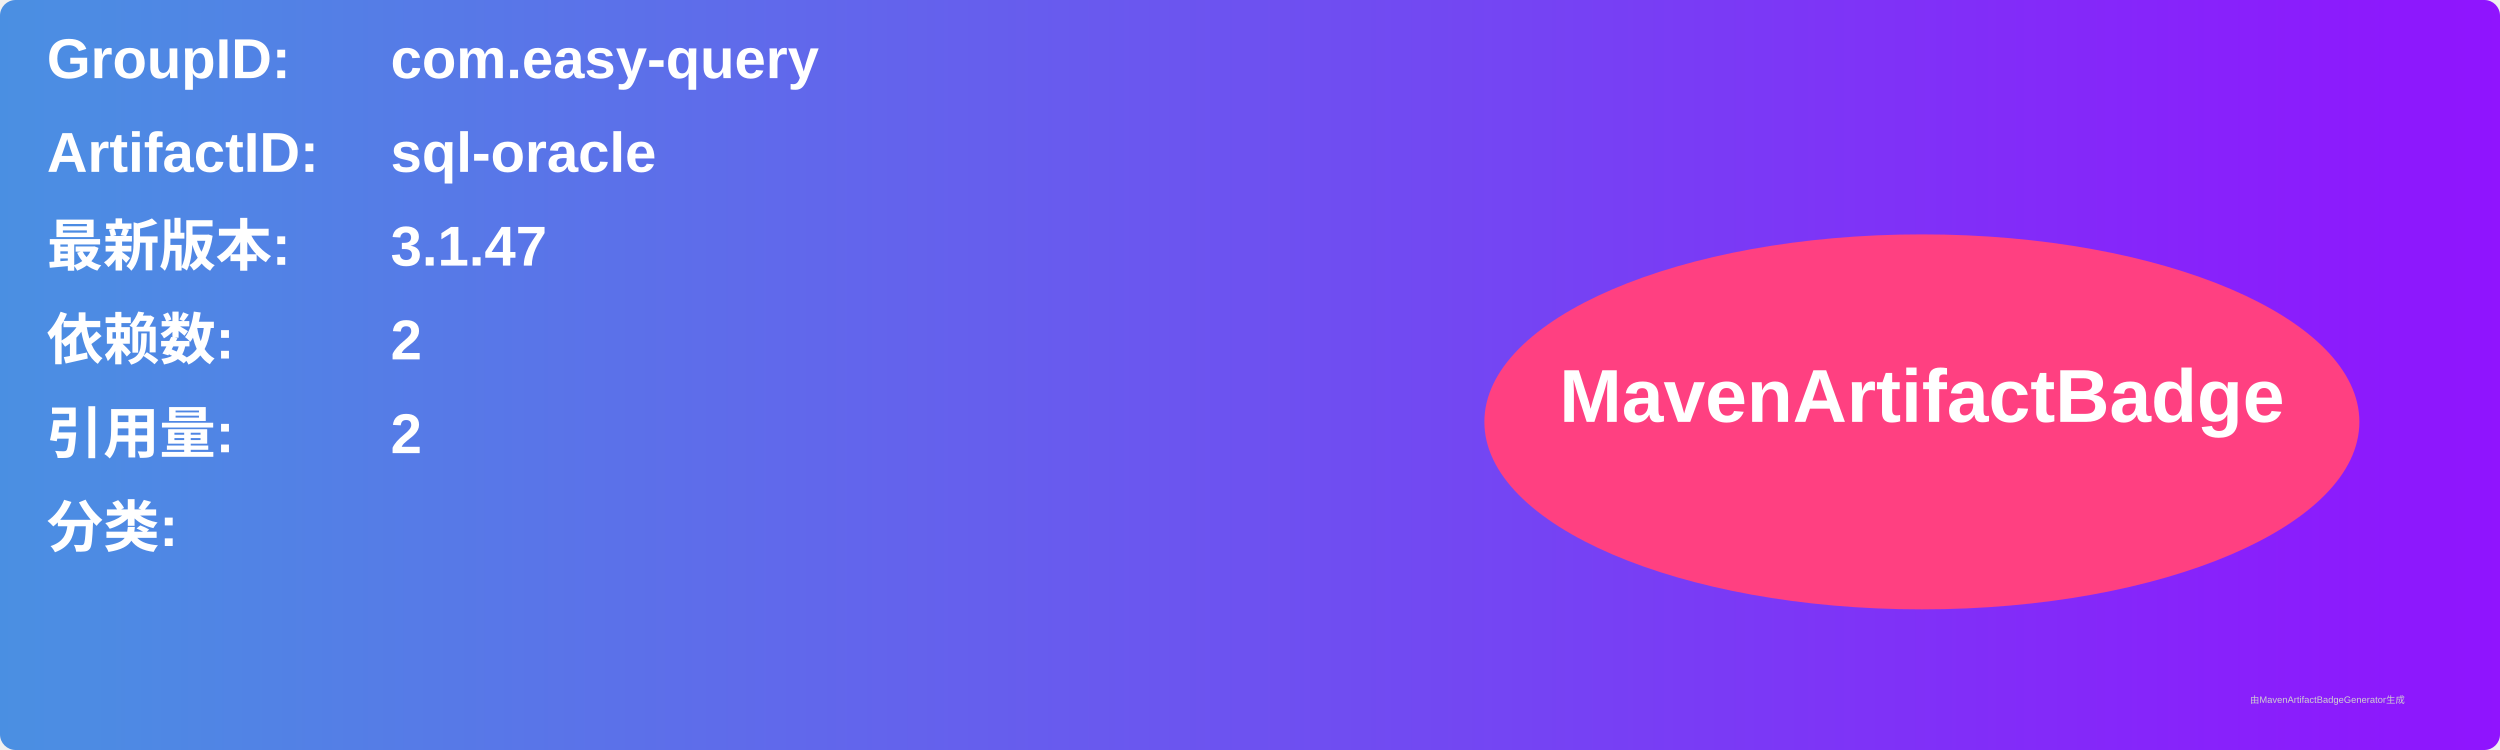
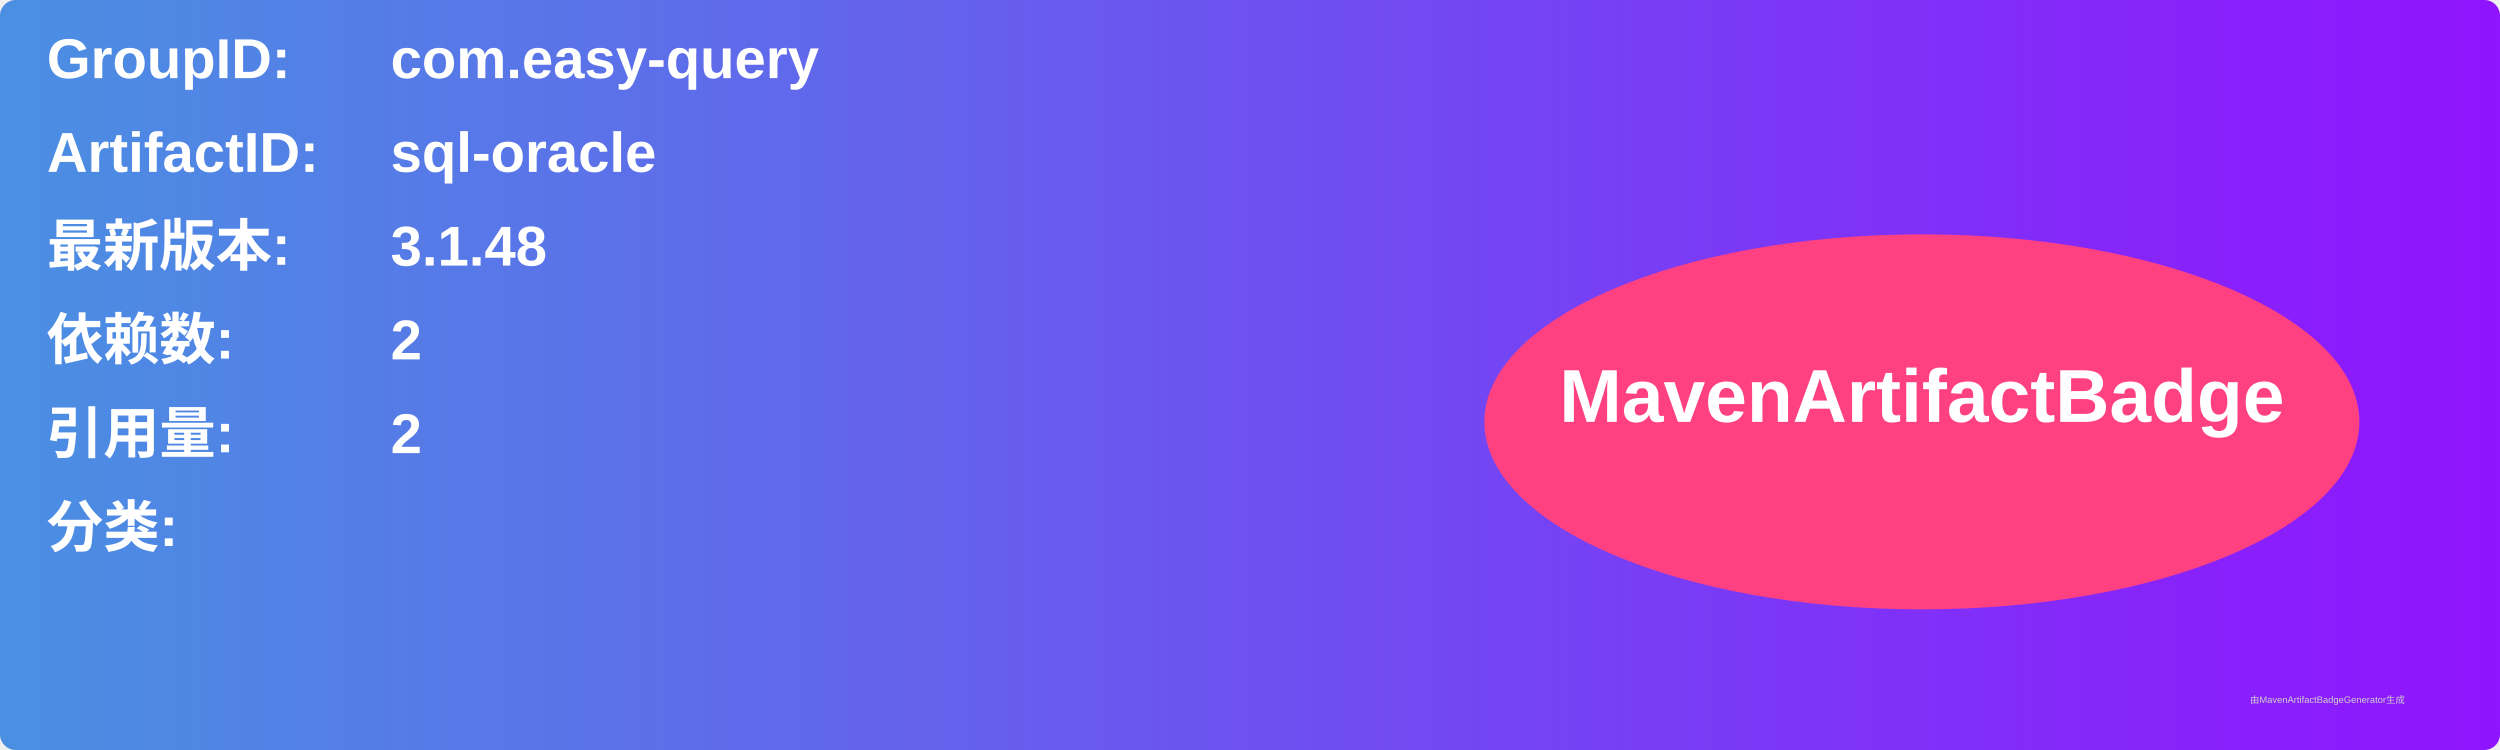
<svg xmlns="http://www.w3.org/2000/svg" width="800" height="240" viewBox="0 0 800 240">
  <linearGradient id="grad" x1="0%" y1="0%" x2="100%" y2="0%">
    <stop offset="0%" stop-color="#4a90e2" />
    <stop offset="100%" stop-color="#9013fe" />
  </linearGradient>
  <rect width="100%" height="100%" rx="5" ry="5" fill="url(#grad)" />
  <g transform="translate(15, 15)">
    <text x="0" y="10" font-family="Arial" font-size="18" fill="white" font-weight="bold" width="260">GroupID:</text>
    <text x="110" y="10" font-family="Arial" font-size="18" fill="white" font-weight="bold" width="460">com.easy-query</text>
    <text x="0" y="40" font-family="Arial" font-size="18" fill="white" font-weight="bold" width="260">ArtifactID:</text>
    <text x="110" y="40" font-family="Arial" font-size="18" fill="white" font-weight="bold" width="460">sql-oracle</text>
    <text x="0" y="70" font-family="Arial" font-size="18" fill="white" font-weight="bold">最新版本:</text>
    <text x="110" y="70" font-family="Arial" font-size="18" fill="white" font-weight="bold">
-       <tspan font-weight="bold">3.1.47</tspan>
+       <tspan font-weight="bold">3.1.48</tspan>
    </text>
    <text x="0" y="100" font-family="Arial" font-size="18" fill="white" font-weight="bold">依赖数: </text>
    <text x="110" y="100" font-family="Arial" font-size="18" fill="white">
      <tspan font-weight="bold">2</tspan>
    </text>
    <text x="0" y="130" font-family="Arial" font-size="18" fill="white" font-weight="bold">引用量: </text>
    <text x="110" y="130" font-family="Arial" font-size="18" fill="white">
      <tspan font-weight="bold">2</tspan>
    </text>
    <text x="0" y="160" font-family="Arial" font-size="18" fill="white" font-weight="bold">分类:</text>
    <text x="10" y="190" font-family="Arial" font-size="10" fill="white">
      <tspan font-weight="bold" />
    </text>
    <ellipse cx="600" cy="120" rx="140" ry="60" fill="#ff4081" />
    <text x="600" y="120" text-anchor="middle" font-family="Arial" font-size="24" fill="white" font-weight="bold">MavenArtifactBadge</text>
  </g>
  <text x="720" y="225" font-family="Arial" font-size="3" fill="#d0d0d0">由MavenArtifactBadgeGenerator生成</text>
</svg>
